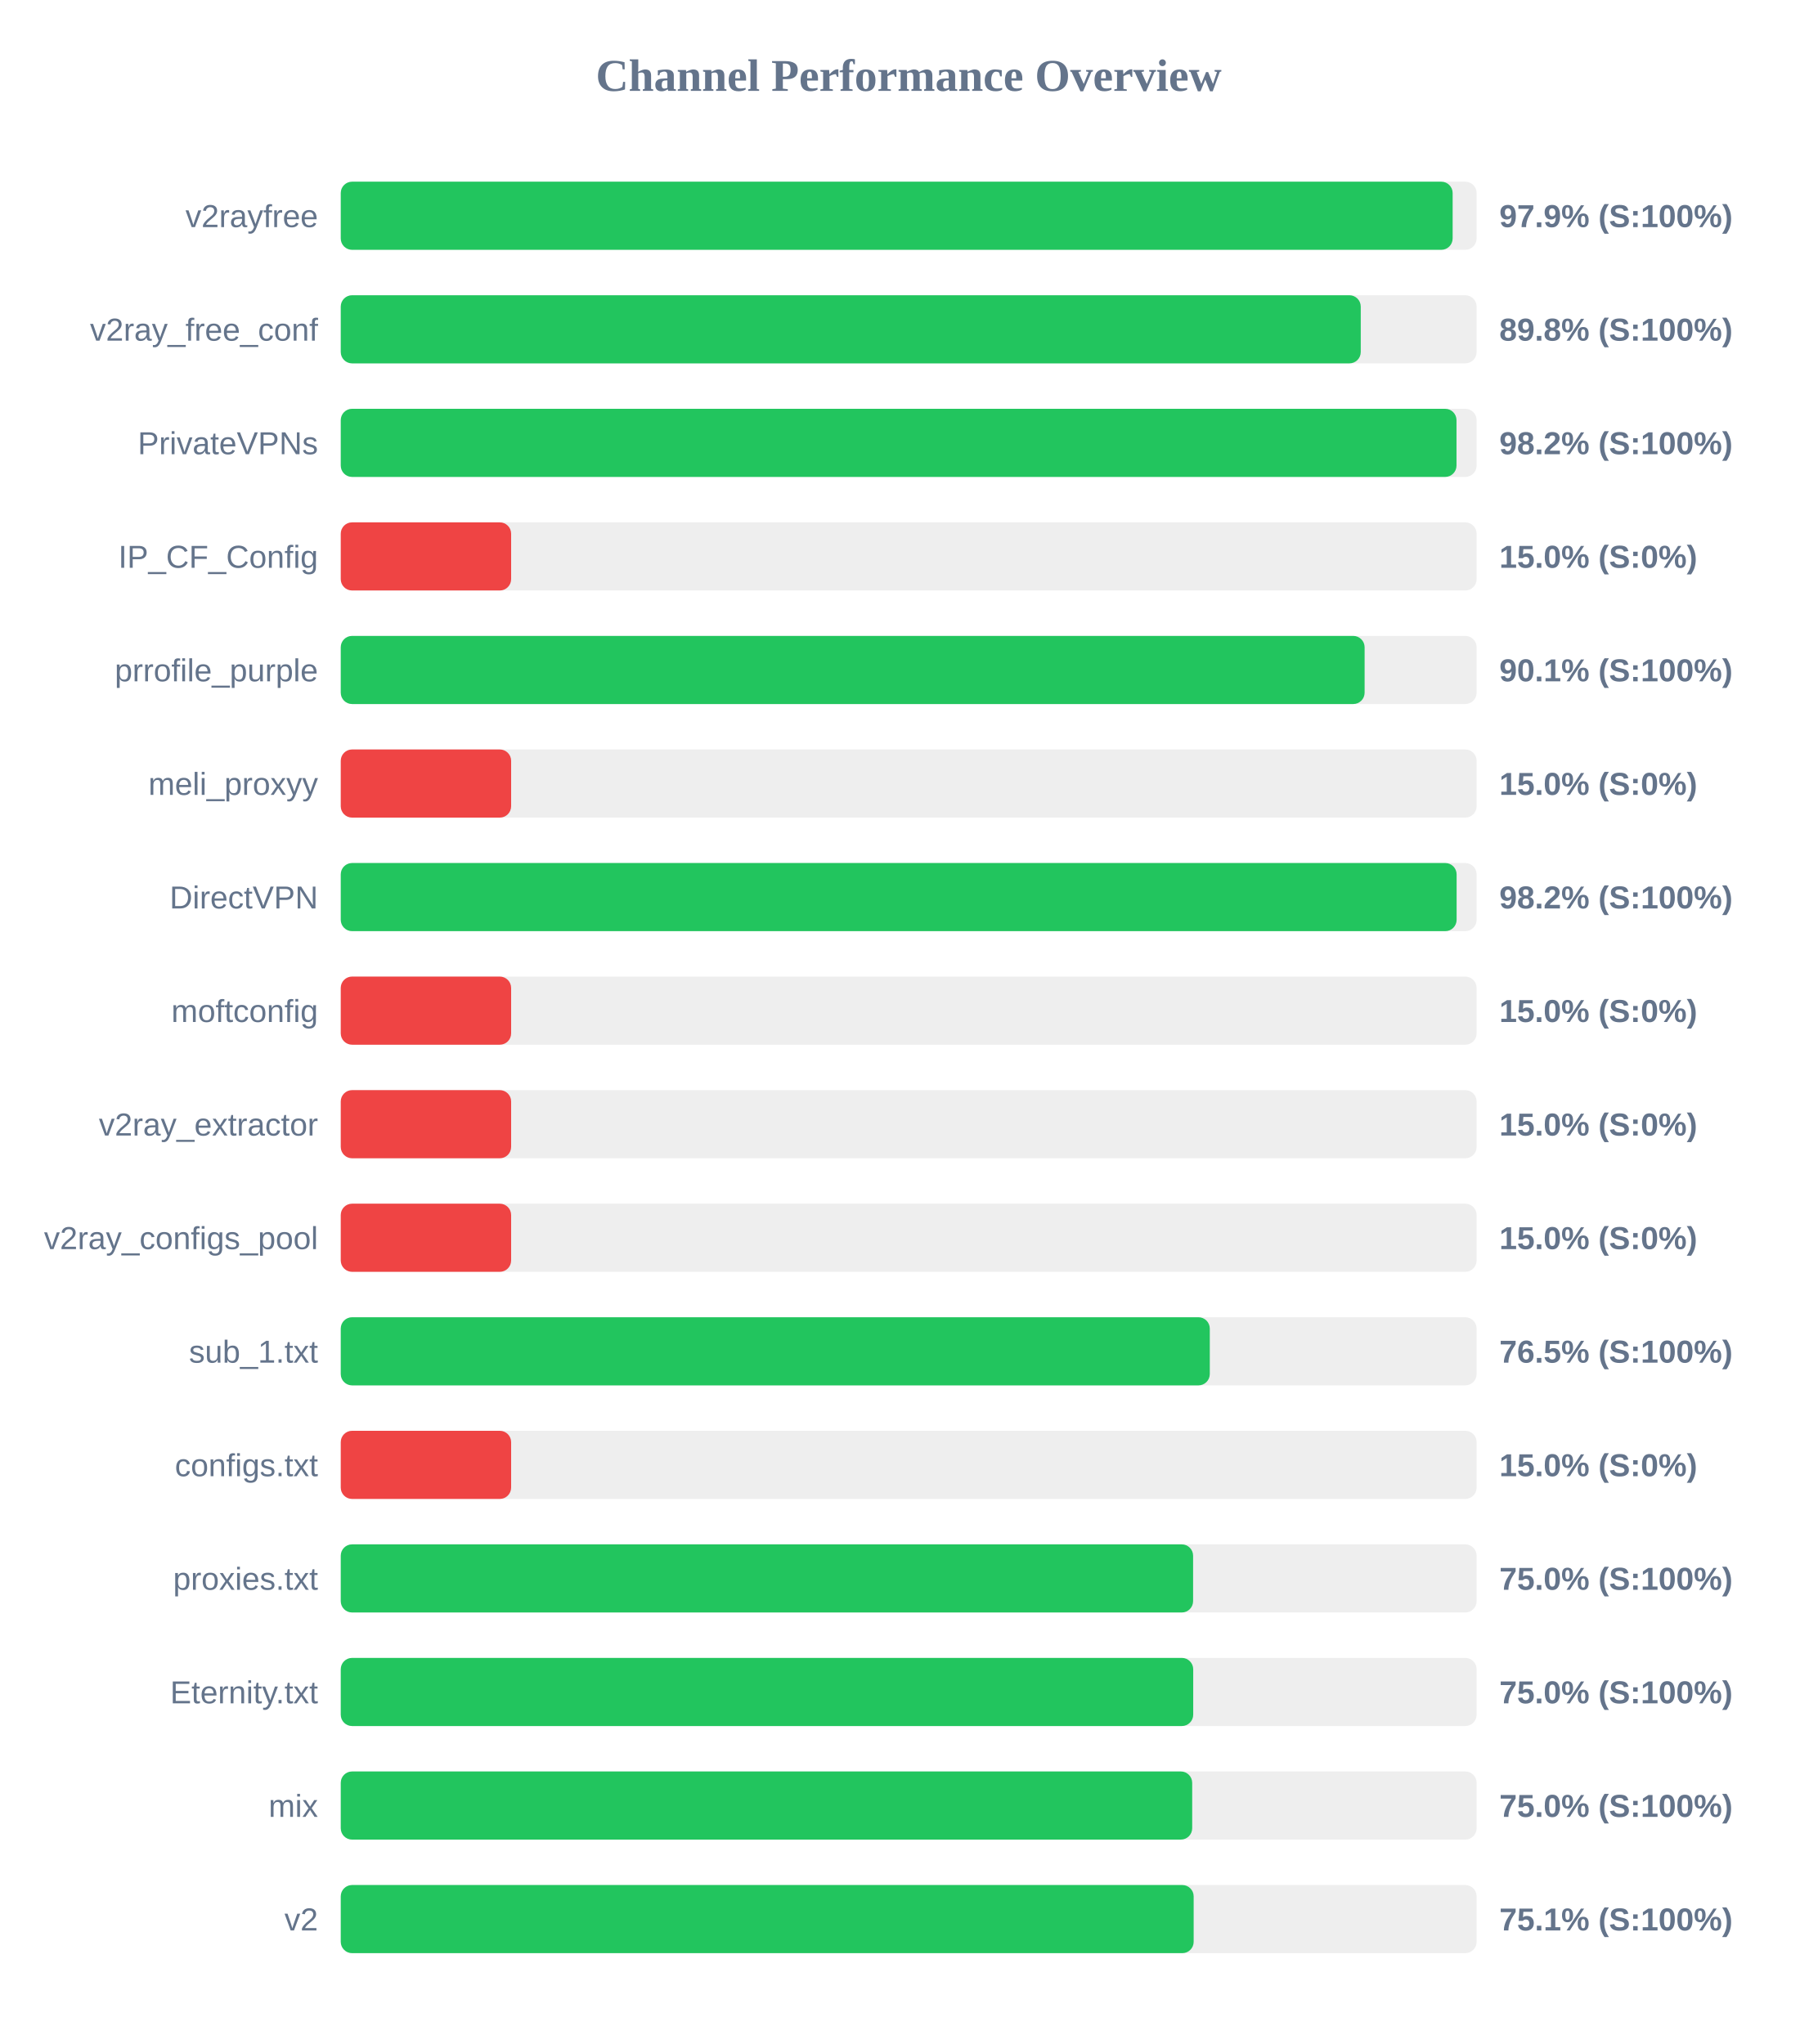
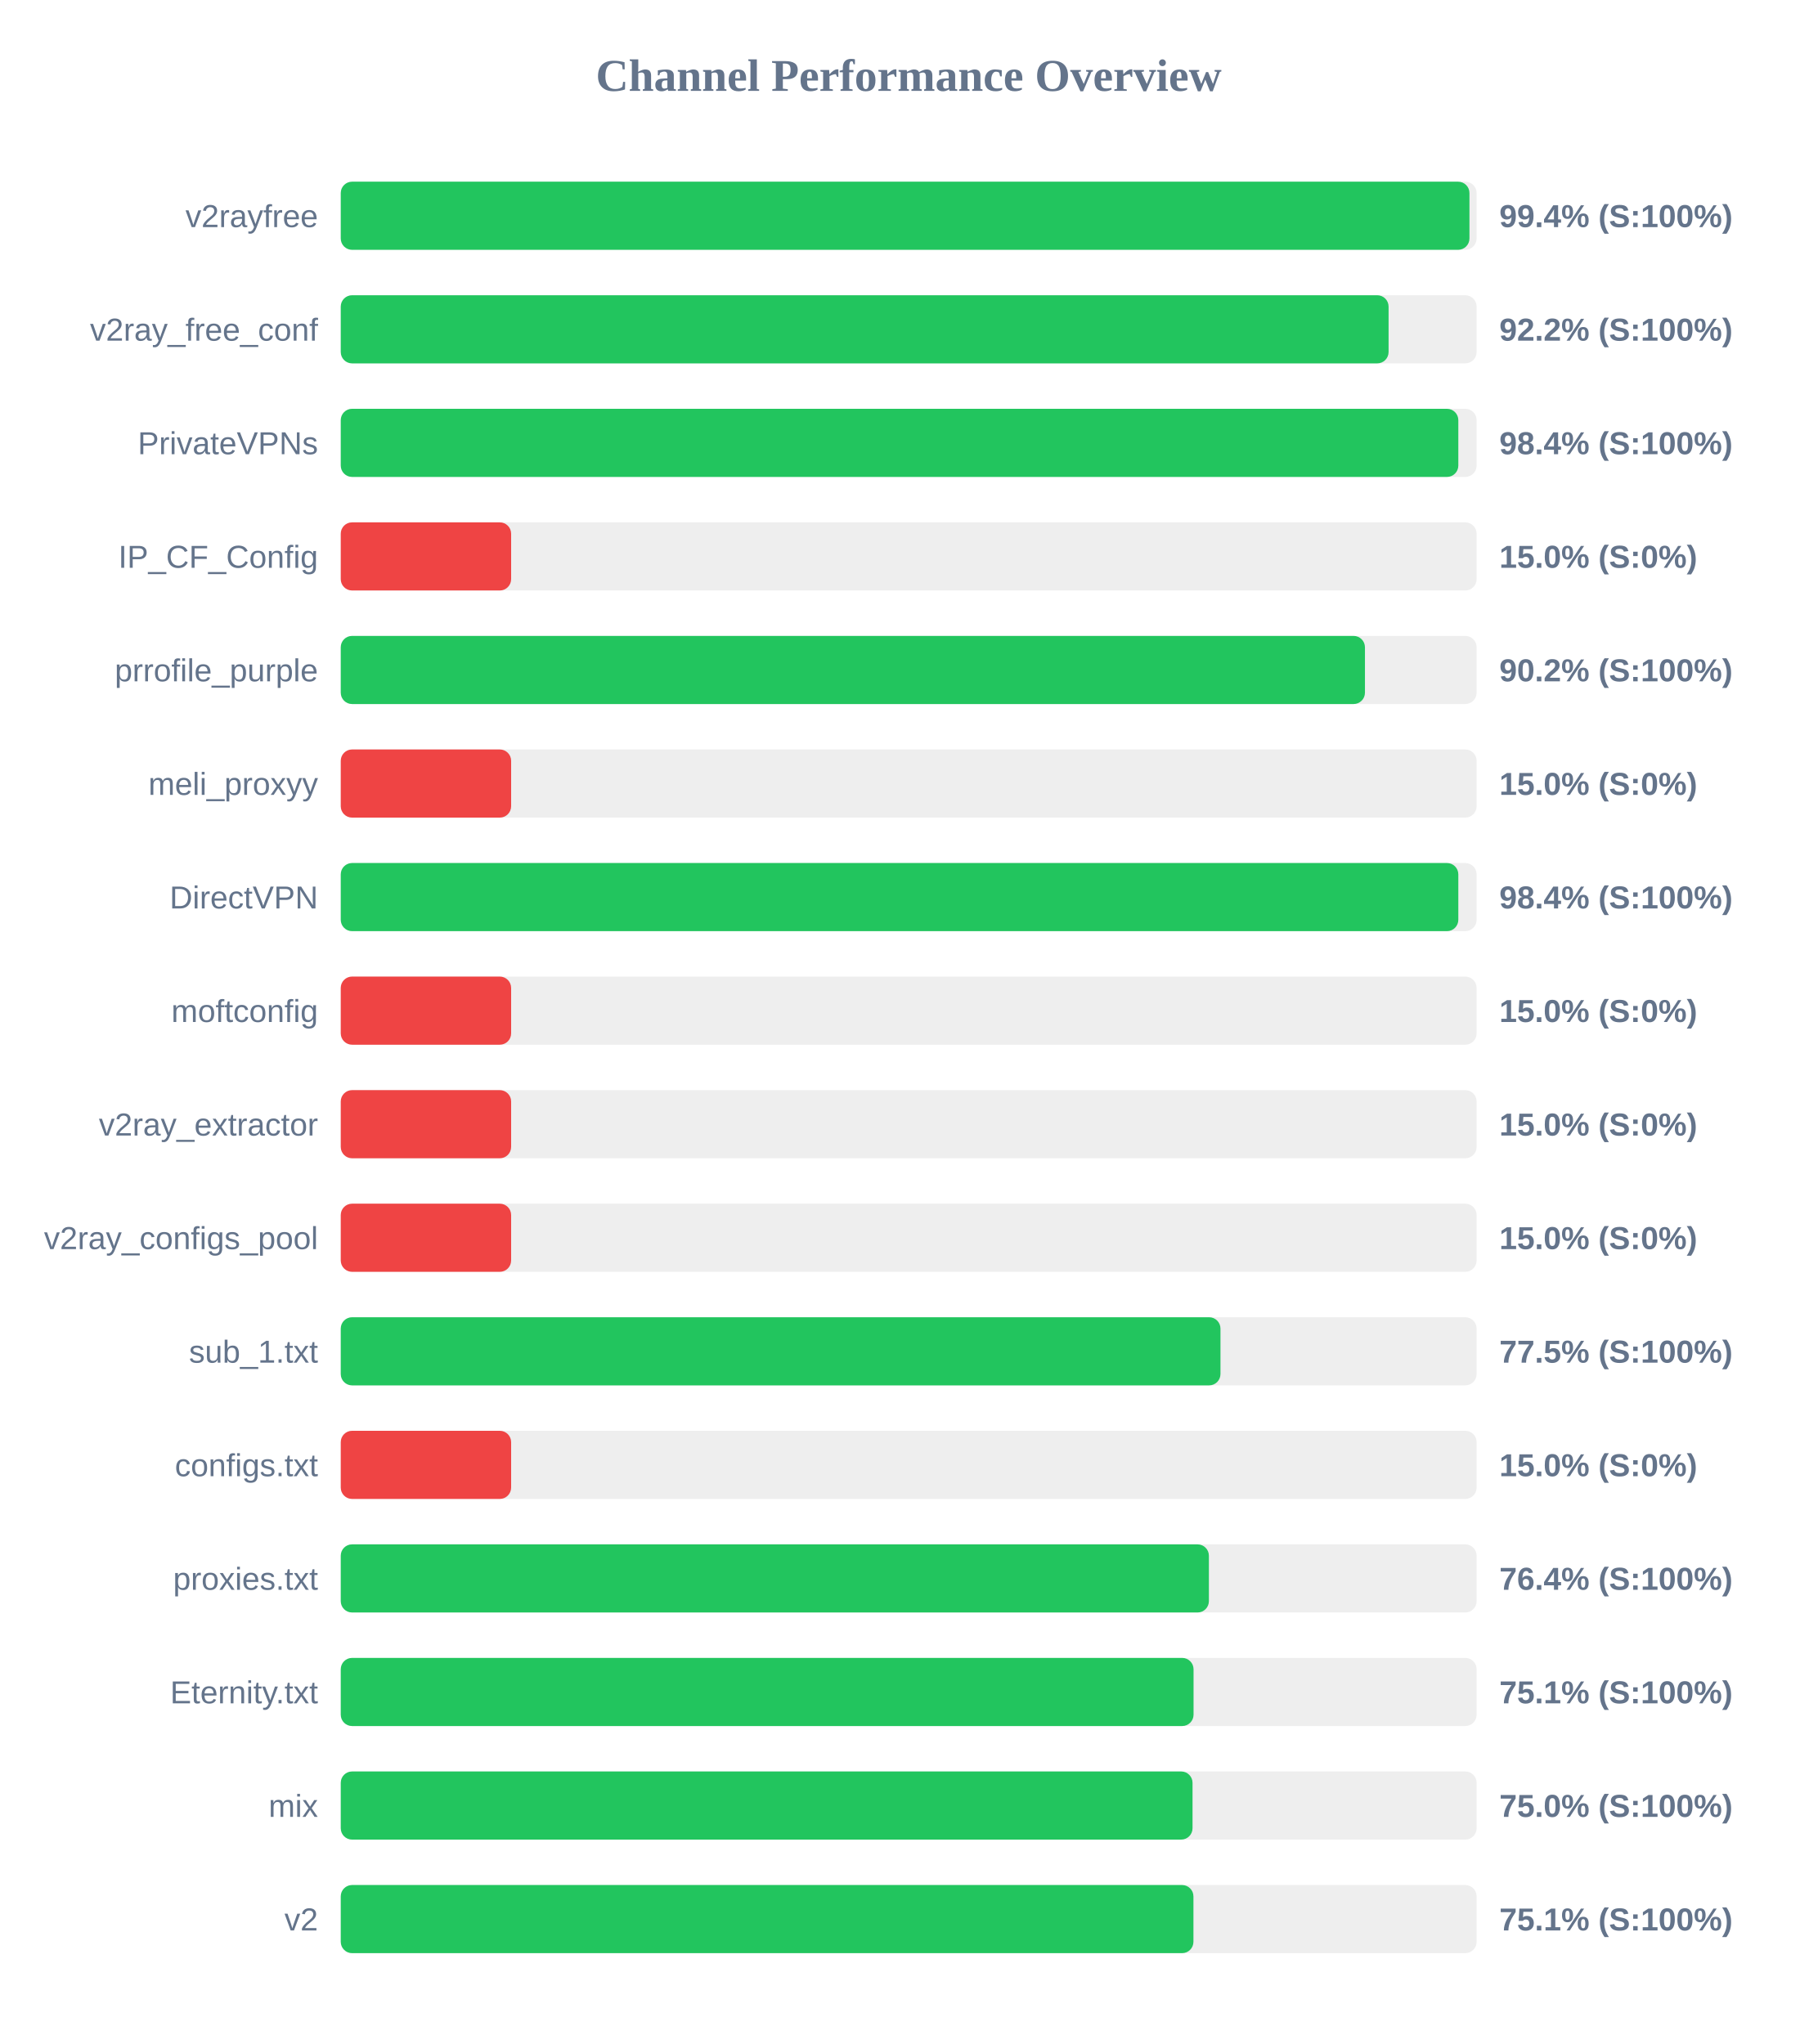
<svg xmlns="http://www.w3.org/2000/svg" width="800" height="900" version="1.1">
  <style>
        .row { font: 14px Arial; fill: #64748b; }
        .score { font: bold 14px Arial; fill: #64748b; }
    </style>
  <text x="400" y="40" text-anchor="middle" font-size="20px" font-weight="bold" fill="#64748b">Channel Performance Overview</text>
  <rect x="150" y="80" width="500" height="30" fill="#eee" rx="5" />
-   <rect x="150" y="80" width="489.45" height="30" fill="#22c55e" rx="5" />
+   <rect x="150" y="80" width="496.85" height="30" fill="#22c55e" rx="5" />
  <text x="140" y="100" text-anchor="end" class="row">v2rayfree</text>
-   <text x="660" y="100" text-anchor="start" class="score">97.9% (S:100%)</text>
+   <text x="660" y="100" text-anchor="start" class="score">99.4% (S:100%)</text>
  <rect x="150" y="130" width="500" height="30" fill="#eee" rx="5" />
-   <rect x="150" y="130" width="449.0" height="30" fill="#22c55e" rx="5" />
+   <rect x="150" y="130" width="461.25" height="30" fill="#22c55e" rx="5" />
  <text x="140" y="150" text-anchor="end" class="row">v2ray_free_conf</text>
-   <text x="660" y="150" text-anchor="start" class="score">89.8% (S:100%)</text>
+   <text x="660" y="150" text-anchor="start" class="score">92.2% (S:100%)</text>
  <rect x="150" y="180" width="500" height="30" fill="#eee" rx="5" />
-   <rect x="150" y="180" width="491.15" height="30" fill="#22c55e" rx="5" />
+   <rect x="150" y="180" width="491.95" height="30" fill="#22c55e" rx="5" />
  <text x="140" y="200" text-anchor="end" class="row">PrivateVPNs</text>
-   <text x="660" y="200" text-anchor="start" class="score">98.2% (S:100%)</text>
+   <text x="660" y="200" text-anchor="start" class="score">98.4% (S:100%)</text>
  <rect x="150" y="230" width="500" height="30" fill="#eee" rx="5" />
  <rect x="150" y="230" width="75.0" height="30" fill="#ef4444" rx="5" />
  <text x="140" y="250" text-anchor="end" class="row">IP_CF_Config</text>
  <text x="660" y="250" text-anchor="start" class="score">15.0% (S:0%)</text>
  <rect x="150" y="280" width="500" height="30" fill="#eee" rx="5" />
-   <rect x="150" y="280" width="450.7" height="30" fill="#22c55e" rx="5" />
+   <rect x="150" y="280" width="450.85" height="30" fill="#22c55e" rx="5" />
  <text x="140" y="300" text-anchor="end" class="row">prrofile_purple</text>
-   <text x="660" y="300" text-anchor="start" class="score">90.1% (S:100%)</text>
+   <text x="660" y="300" text-anchor="start" class="score">90.2% (S:100%)</text>
  <rect x="150" y="330" width="500" height="30" fill="#eee" rx="5" />
  <rect x="150" y="330" width="75.0" height="30" fill="#ef4444" rx="5" />
  <text x="140" y="350" text-anchor="end" class="row">meli_proxyy</text>
  <text x="660" y="350" text-anchor="start" class="score">15.0% (S:0%)</text>
  <rect x="150" y="380" width="500" height="30" fill="#eee" rx="5" />
-   <rect x="150" y="380" width="491.2" height="30" fill="#22c55e" rx="5" />
+   <rect x="150" y="380" width="491.95" height="30" fill="#22c55e" rx="5" />
  <text x="140" y="400" text-anchor="end" class="row">DirectVPN</text>
-   <text x="660" y="400" text-anchor="start" class="score">98.2% (S:100%)</text>
+   <text x="660" y="400" text-anchor="start" class="score">98.4% (S:100%)</text>
  <rect x="150" y="430" width="500" height="30" fill="#eee" rx="5" />
  <rect x="150" y="430" width="75.0" height="30" fill="#ef4444" rx="5" />
  <text x="140" y="450" text-anchor="end" class="row">moftconfig</text>
  <text x="660" y="450" text-anchor="start" class="score">15.0% (S:0%)</text>
  <rect x="150" y="480" width="500" height="30" fill="#eee" rx="5" />
  <rect x="150" y="480" width="75.0" height="30" fill="#ef4444" rx="5" />
  <text x="140" y="500" text-anchor="end" class="row">v2ray_extractor</text>
  <text x="660" y="500" text-anchor="start" class="score">15.0% (S:0%)</text>
  <rect x="150" y="530" width="500" height="30" fill="#eee" rx="5" />
  <rect x="150" y="530" width="75.0" height="30" fill="#ef4444" rx="5" />
  <text x="140" y="550" text-anchor="end" class="row">v2ray_configs_pool</text>
  <text x="660" y="550" text-anchor="start" class="score">15.0% (S:0%)</text>
  <rect x="150" y="580" width="500" height="30" fill="#eee" rx="5" />
-   <rect x="150" y="580" width="382.55" height="30" fill="#22c55e" rx="5" />
+   <rect x="150" y="580" width="387.25" height="30" fill="#22c55e" rx="5" />
  <text x="140" y="600" text-anchor="end" class="row">sub_1.txt</text>
-   <text x="660" y="600" text-anchor="start" class="score">76.5% (S:100%)</text>
+   <text x="660" y="600" text-anchor="start" class="score">77.5% (S:100%)</text>
  <rect x="150" y="630" width="500" height="30" fill="#eee" rx="5" />
  <rect x="150" y="630" width="75.0" height="30" fill="#ef4444" rx="5" />
  <text x="140" y="650" text-anchor="end" class="row">configs.txt</text>
  <text x="660" y="650" text-anchor="start" class="score">15.0% (S:0%)</text>
  <rect x="150" y="680" width="500" height="30" fill="#eee" rx="5" />
-   <rect x="150" y="680" width="375.2" height="30" fill="#22c55e" rx="5" />
+   <rect x="150" y="680" width="382.15" height="30" fill="#22c55e" rx="5" />
  <text x="140" y="700" text-anchor="end" class="row">proxies.txt</text>
-   <text x="660" y="700" text-anchor="start" class="score">75.0% (S:100%)</text>
+   <text x="660" y="700" text-anchor="start" class="score">76.4% (S:100%)</text>
  <rect x="150" y="730" width="500" height="30" fill="#eee" rx="5" />
-   <rect x="150" y="730" width="375.25" height="30" fill="#22c55e" rx="5" />
+   <rect x="150" y="730" width="375.4" height="30" fill="#22c55e" rx="5" />
  <text x="140" y="750" text-anchor="end" class="row">Eternity.txt</text>
-   <text x="660" y="750" text-anchor="start" class="score">75.0% (S:100%)</text>
+   <text x="660" y="750" text-anchor="start" class="score">75.1% (S:100%)</text>
  <rect x="150" y="780" width="500" height="30" fill="#eee" rx="5" />
-   <rect x="150" y="780" width="374.8" height="30" fill="#22c55e" rx="5" />
+   <rect x="150" y="780" width="374.95" height="30" fill="#22c55e" rx="5" />
  <text x="140" y="800" text-anchor="end" class="row">mix</text>
  <text x="660" y="800" text-anchor="start" class="score">75.0% (S:100%)</text>
  <rect x="150" y="830" width="500" height="30" fill="#eee" rx="5" />
-   <rect x="150" y="830" width="375.45" height="30" fill="#22c55e" rx="5" />
+   <rect x="150" y="830" width="375.35" height="30" fill="#22c55e" rx="5" />
  <text x="140" y="850" text-anchor="end" class="row">v2</text>
  <text x="660" y="850" text-anchor="start" class="score">75.1% (S:100%)</text>
</svg>
